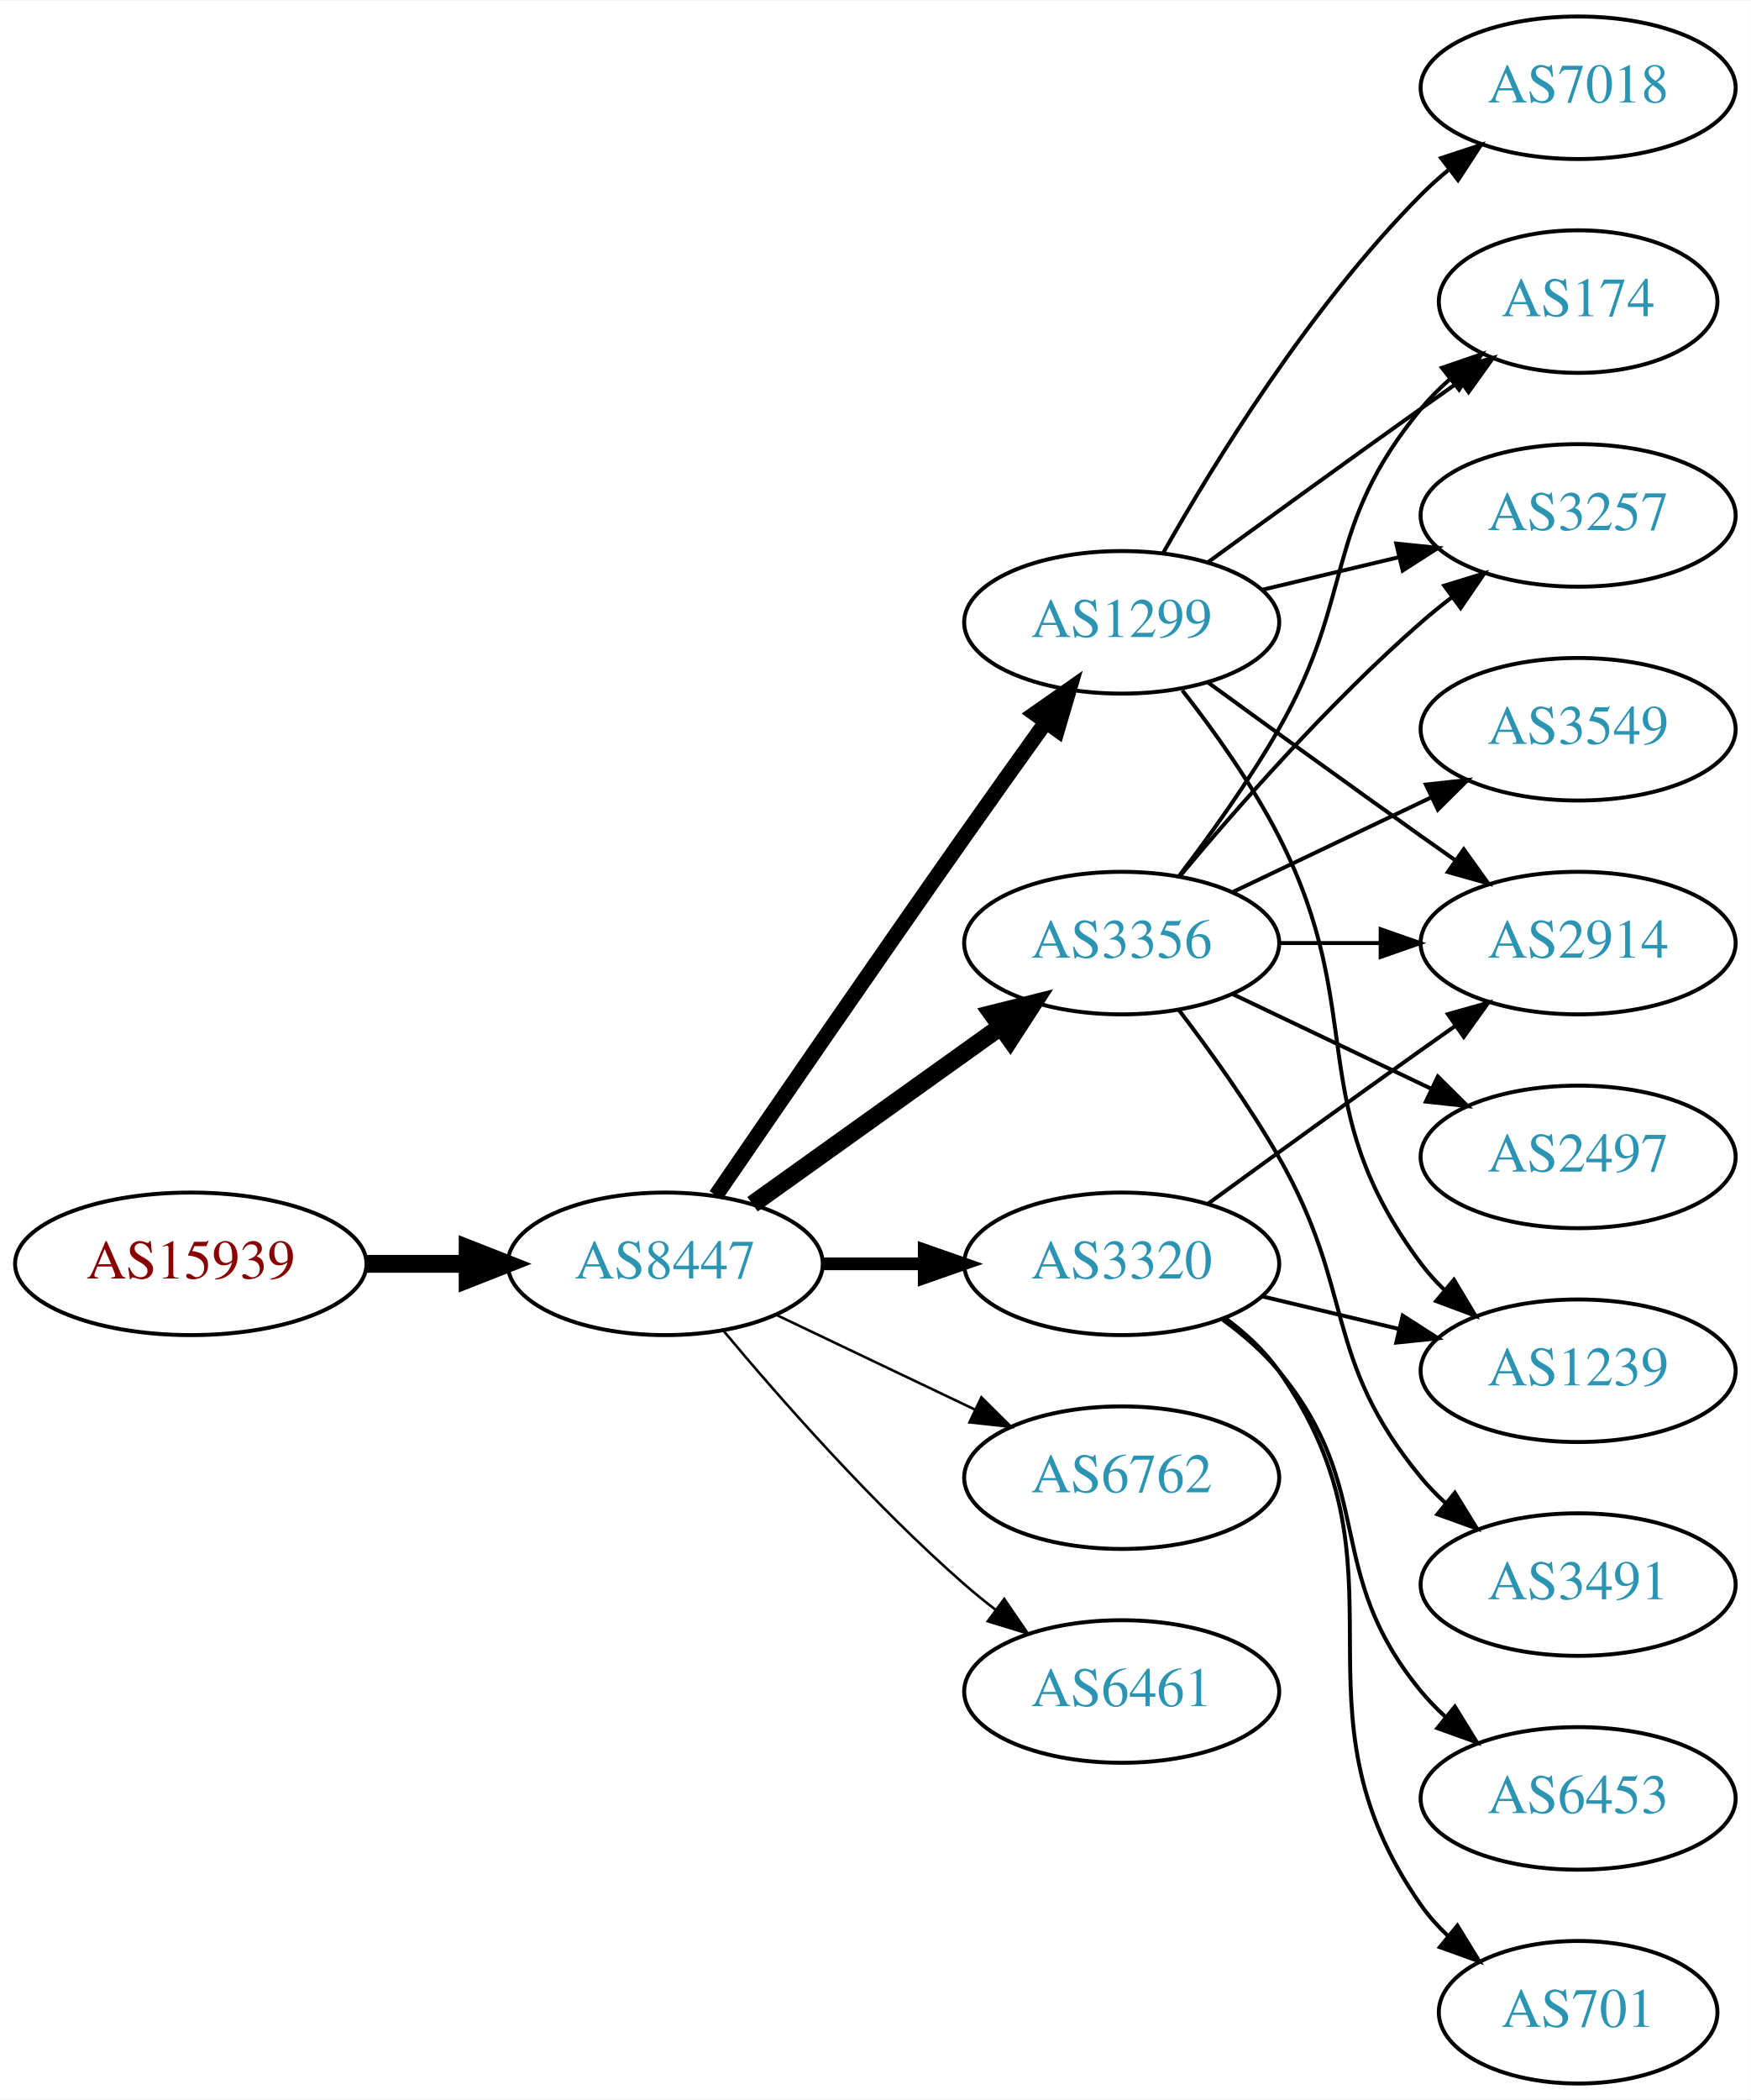
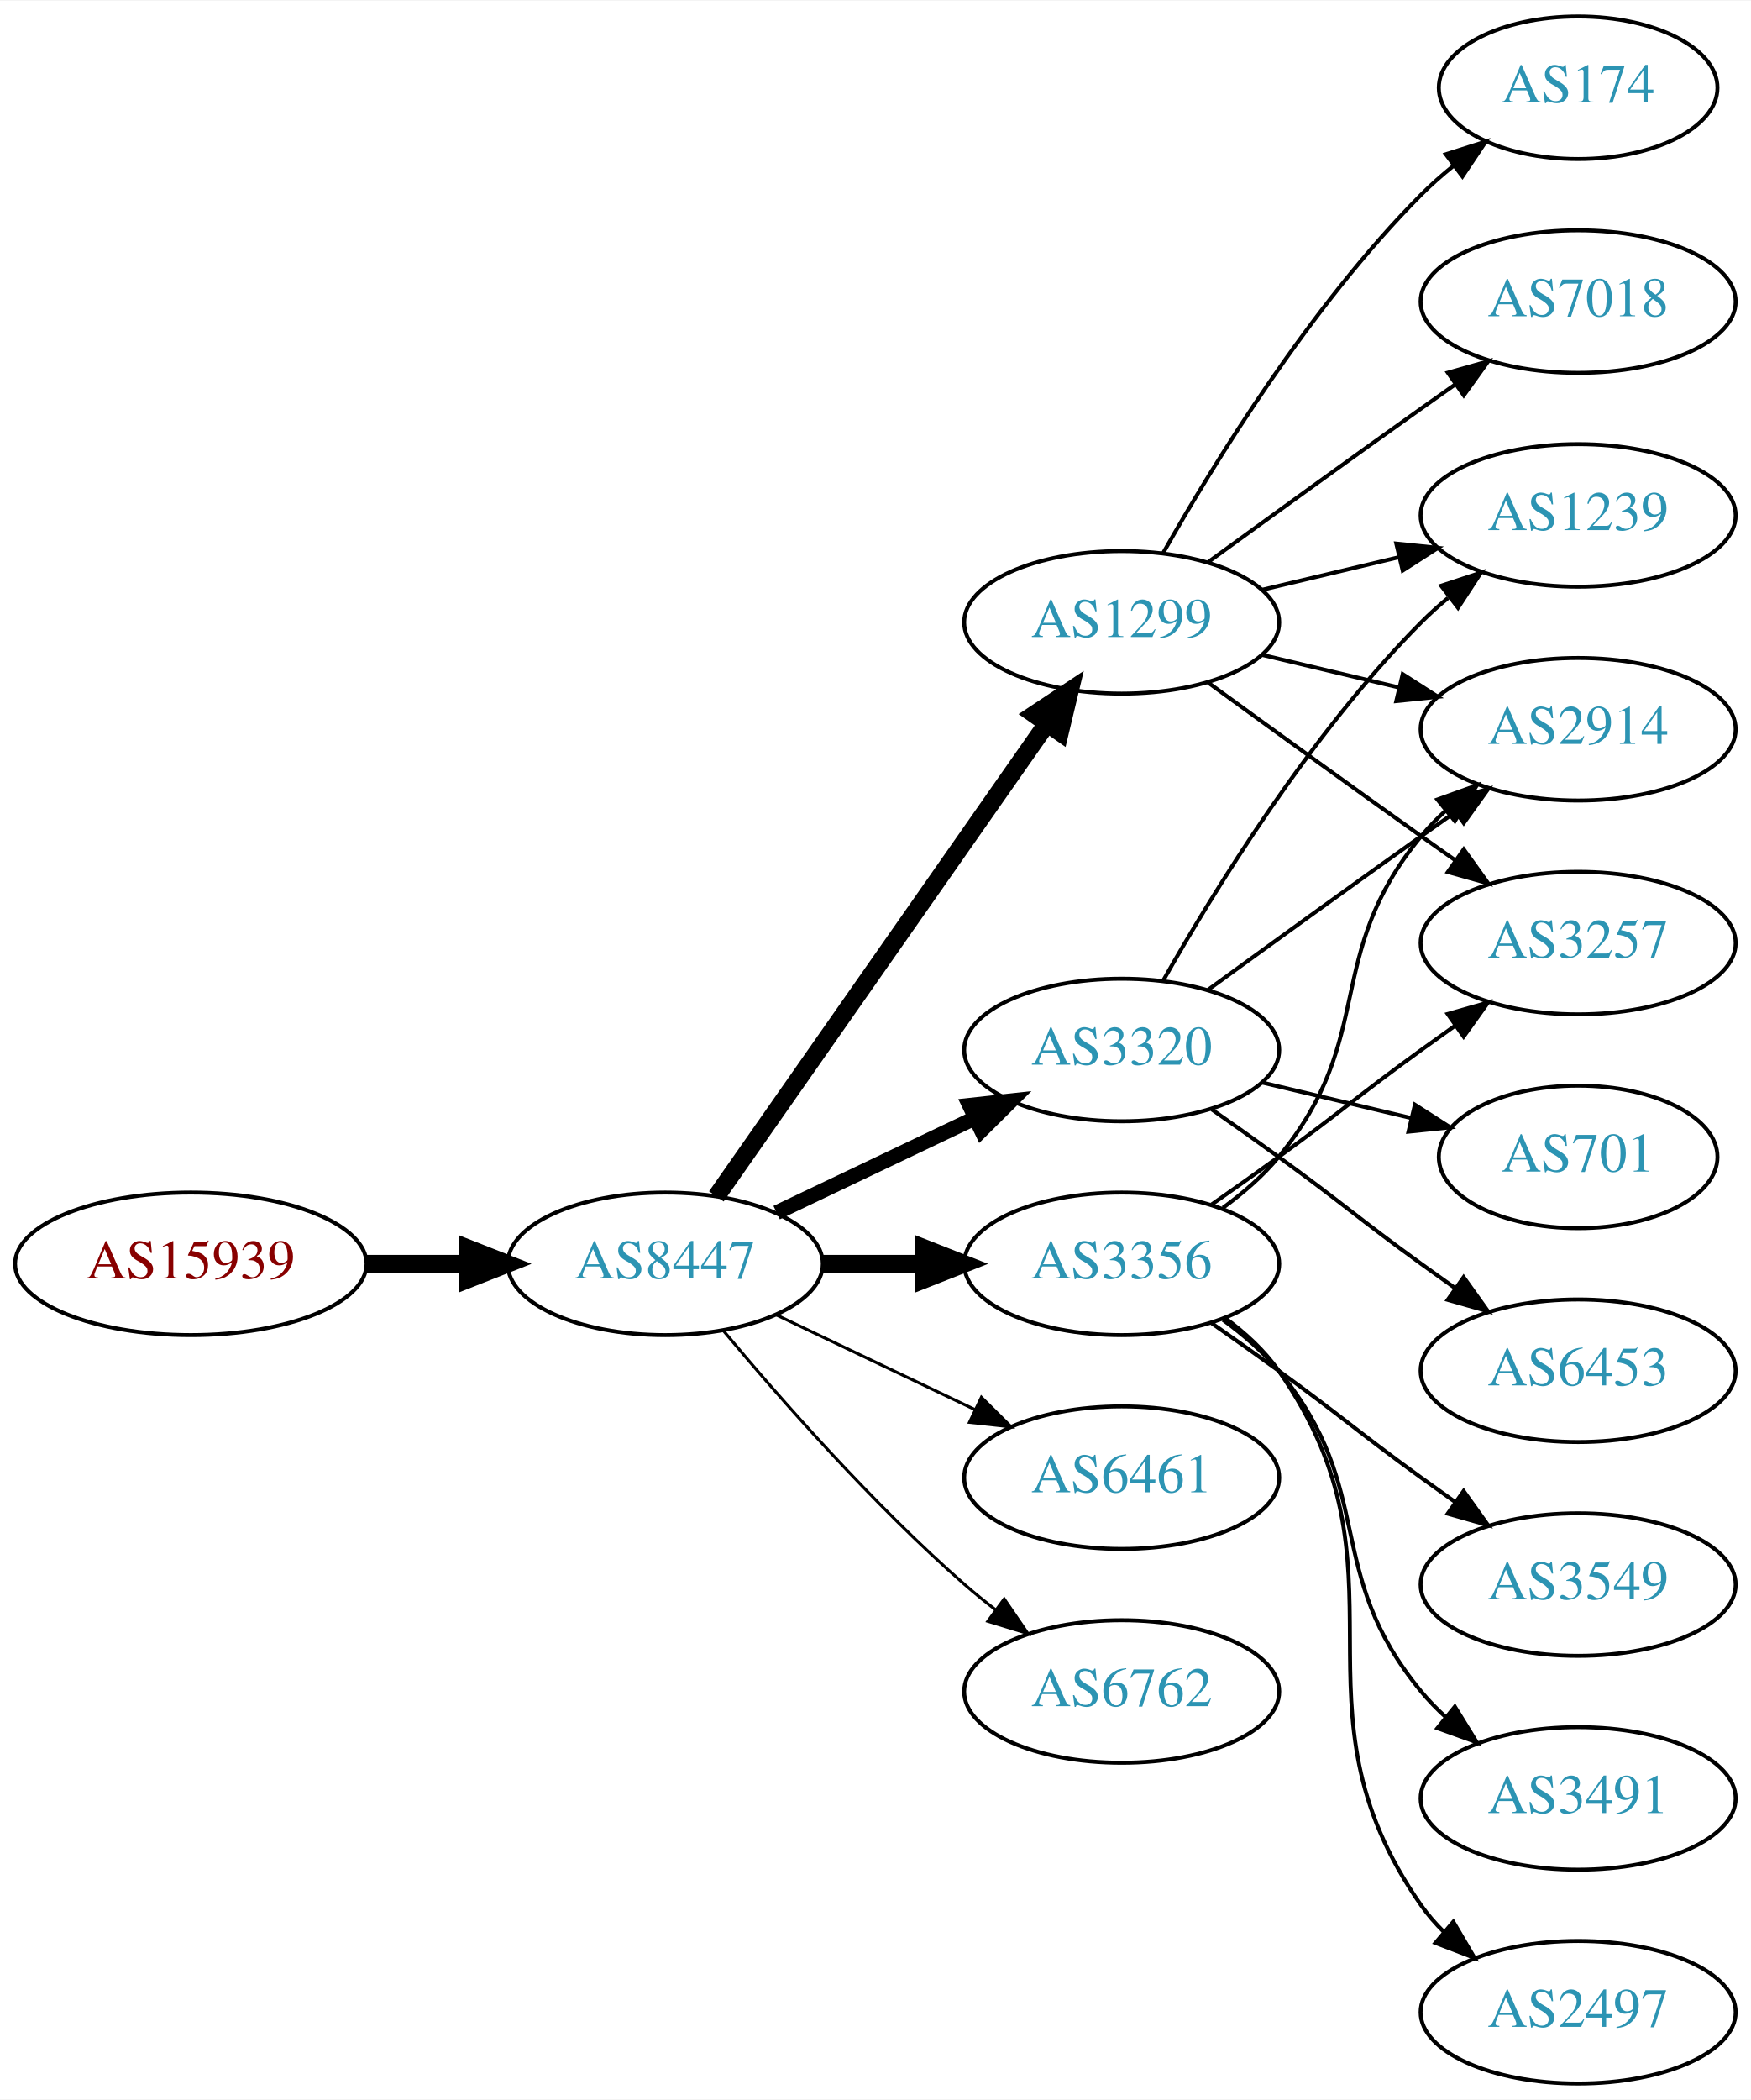
<svg xmlns="http://www.w3.org/2000/svg" xmlns:xlink="http://www.w3.org/1999/xlink" width="442pt" height="530pt" viewBox="0.00 0.00 442.27 530.00">
  <g id="graph0" class="graph" transform="scale(1 1) rotate(0) translate(4 526)">
    <polygon fill="white" stroke="none" points="-4,4 -4,-526 438.271,-526 438.271,4 -4,4" />
    <g id="node1" class="node">
      <g id="a_node1">
        <a xlink:href="/asn/15939" xlink:title="AS15939 ~ DELOITTEAT-AS [AT]">
          <ellipse fill="#ffffff" stroke="black" cx="44.196" cy="-207" rx="44.393" ry="18" />
          <text text-anchor="middle" x="44.196" y="-203.3" font-family="Times,serif" font-size="14.00" fill="#880000">AS15939</text>
        </a>
      </g>
    </g>
    <g id="node2" class="node">
      <g id="a_node2">
        <a xlink:href="/asn/8447" xlink:title="AS8447 ~ A1 Telekom Austria AG [AT]">
          <ellipse fill="#ffffff" stroke="black" cx="164.039" cy="-207" rx="39.794" ry="18" />
          <text text-anchor="middle" x="164.039" y="-203.3" font-family="Times,serif" font-size="14.00" fill="#2c94b3">AS8447</text>
        </a>
      </g>
    </g>
    <g id="edge1" class="edge">
      <path fill="none" stroke="black" stroke-width="4.5" d="M88.407,-207C96.72,-207 105.482,-207 113.965,-207" />
      <polygon fill="black" stroke="black" stroke-width="4.5" points="114.123,-210.938 124.123,-207 114.123,-203.063 114.123,-210.938" />
    </g>
    <g id="node3" class="node">
      <g id="a_node3">
-         <a xlink:href="/asn/3320" xlink:title="AS3320 ~ DTAG [DE]">
+         <a xlink:href="/asn/3356" xlink:title="AS3356 ~ Level 3 Parent, LLC [US]">
          <ellipse fill="#ffffff" stroke="black" cx="279.332" cy="-207" rx="39.794" ry="18" />
-           <text text-anchor="middle" x="279.332" y="-203.3" font-family="Times,serif" font-size="14.00" fill="#2c94b3">AS3320</text>
+           <text text-anchor="middle" x="279.332" y="-203.3" font-family="Times,serif" font-size="14.00" fill="#2c94b3">AS3356</text>
        </a>
      </g>
    </g>
    <g id="edge2" class="edge">
-       <path fill="none" stroke="black" stroke-width="3.214" d="M203.711,-207C211.914,-207 220.678,-207 229.21,-207" />
-       <polygon fill="black" stroke="black" stroke-width="3.214" points="229.449,-210.5 239.449,-207 229.449,-203.5 229.449,-210.5" />
+       <path fill="none" stroke="black" stroke-width="4.5" d="M203.711,-207C211.914,-207 220.678,-207 229.21,-207" />
+       <polygon fill="black" stroke="black" stroke-width="4.5" points="229.449,-210.938 239.449,-207 229.449,-203.063 229.449,-210.938" />
    </g>
    <g id="node4" class="node">
      <g id="a_node4">
-         <a xlink:href="/asn/6762" xlink:title="AS6762 ~ TELECOM ITALIA SPARKLE S.p.A. [IT]">
-           <ellipse fill="#ffffff" stroke="black" cx="279.332" cy="-153" rx="39.794" ry="18" />
-           <text text-anchor="middle" x="279.332" y="-149.3" font-family="Times,serif" font-size="14.00" fill="#2c94b3">AS6762</text>
+         <a xlink:href="/asn/3320" xlink:title="AS3320 ~ DTAG [DE]">
+           <ellipse fill="#ffffff" stroke="black" cx="279.332" cy="-261" rx="39.794" ry="18" />
+           <text text-anchor="middle" x="279.332" y="-257.3" font-family="Times,serif" font-size="14.00" fill="#2c94b3">AS3320</text>
        </a>
      </g>
    </g>
    <g id="edge3" class="edge">
-       <path fill="none" stroke="black" stroke-width="0.643" d="M192.175,-194.066C207.169,-186.919 225.99,-177.948 242.213,-170.215" />
-       <polygon fill="black" stroke="black" stroke-width="0.643" points="243.895,-173.291 251.417,-165.829 240.884,-166.972 243.895,-173.291" />
+       <path fill="none" stroke="black" stroke-width="3.75" d="M192.175,-219.934C207.169,-227.081 225.99,-236.052 242.213,-243.785" />
+       <polygon fill="black" stroke="black" stroke-width="3.75" points="240.884,-247.028 251.417,-248.171 243.895,-240.709 240.884,-247.028" />
    </g>
    <g id="node5" class="node">
      <g id="a_node5">
-         <a xlink:href="/asn/3356" xlink:title="AS3356 ~ Level 3 Parent, LLC [US]">
-           <ellipse fill="#ffffff" stroke="black" cx="279.332" cy="-288" rx="39.794" ry="18" />
-           <text text-anchor="middle" x="279.332" y="-284.3" font-family="Times,serif" font-size="14.00" fill="#2c94b3">AS3356</text>
-         </a>
-       </g>
-     </g>
-     <g id="edge4" class="edge">
-       <path fill="none" stroke="black" stroke-width="4.5" d="M186.083,-222.046C203.697,-234.639 229.036,-252.755 248.701,-266.816" />
-       <polygon fill="black" stroke="black" stroke-width="4.5" points="246.591,-270.147 257.016,-272.76 251.171,-263.741 246.591,-270.147" />
-     </g>
-     <g id="node6" class="node">
-       <g id="a_node6">
        <a xlink:href="/asn/1299" xlink:title="AS1299 ~ Telia Carrier [EU]">
          <ellipse fill="#ffffff" stroke="black" cx="279.332" cy="-369" rx="39.794" ry="18" />
          <text text-anchor="middle" x="279.332" y="-365.3" font-family="Times,serif" font-size="14.00" fill="#2c94b3">AS1299</text>
        </a>
      </g>
    </g>
+     <g id="edge4" class="edge">
+       <path fill="none" stroke="black" stroke-width="4.5" d="M176.949,-224.031C196.871,-252.517 237.06,-309.985 260.41,-343.374" />
+       <polygon fill="black" stroke="black" stroke-width="4.5" points="257.282,-345.772 266.24,-351.71 263.736,-341.258 257.282,-345.772" />
+     </g>
+     <g id="node6" class="node">
+       <g id="a_node6">
+         <a xlink:href="/asn/6461" xlink:title="AS6461 ~ Zayo Bandwidth [US]">
+           <ellipse fill="#ffffff" stroke="black" cx="279.332" cy="-153" rx="39.794" ry="18" />
+           <text text-anchor="middle" x="279.332" y="-149.3" font-family="Times,serif" font-size="14.00" fill="#2c94b3">AS6461</text>
+         </a>
+       </g>
+     </g>
    <g id="edge5" class="edge">
-       <path fill="none" stroke="black" stroke-width="3.857" d="M176.846,-224.269C191.489,-245.642 217.262,-283.12 239.685,-315 246.32,-324.433 253.67,-334.739 260.164,-343.795" />
-       <polygon fill="black" stroke="black" stroke-width="3.857" points="257.399,-345.946 266.076,-352.026 263.085,-341.862 257.399,-345.946" />
+       <path fill="none" stroke="black" stroke-width="0.75" d="M192.175,-194.066C207.169,-186.919 225.99,-177.948 242.213,-170.215" />
+       <polygon fill="black" stroke="black" stroke-width="0.75" points="243.895,-173.291 251.417,-165.829 240.884,-166.972 243.895,-173.291" />
    </g>
    <g id="node7" class="node">
      <g id="a_node7">
-         <a xlink:href="/asn/6461" xlink:title="AS6461 ~ Zayo Bandwidth [US]">
+         <a xlink:href="/asn/6762" xlink:title="AS6762 ~ TELECOM ITALIA SPARKLE S.p.A. [IT]">
          <ellipse fill="#ffffff" stroke="black" cx="279.332" cy="-99" rx="39.794" ry="18" />
-           <text text-anchor="middle" x="279.332" y="-95.3" font-family="Times,serif" font-size="14.00" fill="#2c94b3">AS6461</text>
+           <text text-anchor="middle" x="279.332" y="-95.3" font-family="Times,serif" font-size="14.00" fill="#2c94b3">AS6762</text>
        </a>
      </g>
    </g>
    <g id="edge6" class="edge">
-       <path fill="none" stroke="black" stroke-width="0.643" d="M178.669,-190.183C192.951,-173.071 216.498,-146.255 239.685,-126 242.151,-123.846 244.789,-121.706 247.487,-119.628" />
-       <polygon fill="black" stroke="black" stroke-width="0.643" points="249.66,-122.375 255.641,-113.63 245.512,-116.736 249.66,-122.375" />
+       <path fill="none" stroke="black" stroke-width="0.75" d="M178.669,-190.183C192.951,-173.071 216.498,-146.255 239.685,-126 242.151,-123.846 244.789,-121.706 247.487,-119.628" />
+       <polygon fill="black" stroke="black" stroke-width="0.75" points="249.66,-122.375 255.641,-113.63 245.512,-116.736 249.66,-122.375" />
+     </g>
+     <g id="node11" class="node">
+       <g id="a_node11">
+         <a xlink:href="/asn/2914" xlink:title="AS2914 ~ NTT America, Inc. [US]">
+           <ellipse fill="#ffffff" stroke="black" cx="394.625" cy="-342" rx="39.794" ry="18" />
+           <text text-anchor="middle" x="394.625" y="-338.3" font-family="Times,serif" font-size="14.00" fill="#2c94b3">AS2914</text>
+         </a>
+       </g>
+     </g>
+     <g id="edge11" class="edge">
+       <path fill="none" stroke="black" d="M304.912,-221.156C310.007,-224.872 315.02,-229.201 318.978,-234 344.043,-264.394 329.913,-284.606 354.978,-315 356.833,-317.25 358.92,-319.396 361.139,-321.424" />
+       <polygon fill="black" stroke="black" points="359.075,-324.256 369.044,-327.844 363.488,-318.823 359.075,-324.256" />
+     </g>
+     <g id="node12" class="node">
+       <g id="a_node12">
+         <a xlink:href="/asn/3549" xlink:title="AS3549 ~ Level 3 Parent, LLC [US]">
+           <ellipse fill="#ffffff" stroke="black" cx="394.625" cy="-126" rx="39.794" ry="18" />
+           <text text-anchor="middle" x="394.625" y="-122.3" font-family="Times,serif" font-size="14.00" fill="#2c94b3">AS3549</text>
+         </a>
+       </g>
+     </g>
+     <g id="edge12" class="edge">
+       <path fill="none" stroke="black" d="M302.089,-191.991C307.623,-188.121 313.542,-183.936 318.978,-180 335.178,-168.271 338.778,-164.729 354.978,-153 357.781,-150.971 360.712,-148.875 363.653,-146.79" />
+       <polygon fill="black" stroke="black" points="365.704,-149.627 371.868,-141.009 361.675,-143.903 365.704,-149.627" />
+     </g>
+     <g id="node13" class="node">
+       <g id="a_node13">
+         <a xlink:href="/asn/3491" xlink:title="AS3491 ~ PCCW Global, Inc. [US]">
+           <ellipse fill="#ffffff" stroke="black" cx="394.625" cy="-72" rx="39.794" ry="18" />
+           <text text-anchor="middle" x="394.625" y="-68.3" font-family="Times,serif" font-size="14.00" fill="#2c94b3">AS3491</text>
+         </a>
+       </g>
+     </g>
+     <g id="edge13" class="edge">
+       <path fill="none" stroke="black" d="M304.912,-192.844C310.007,-189.128 315.02,-184.799 318.978,-180 344.043,-149.606 329.913,-129.394 354.978,-99 356.833,-96.751 358.92,-94.604 361.139,-92.576" />
+       <polygon fill="black" stroke="black" points="363.488,-95.177 369.044,-86.156 359.075,-89.744 363.488,-95.177" />
+     </g>
+     <g id="node14" class="node">
+       <g id="a_node14">
+         <a xlink:href="/asn/2497" xlink:title="AS2497 ~ Internet Initiative Japan Inc. [JP]">
+           <ellipse fill="#ffffff" stroke="black" cx="394.625" cy="-18" rx="39.794" ry="18" />
+           <text text-anchor="middle" x="394.625" y="-14.3" font-family="Times,serif" font-size="14.00" fill="#2c94b3">AS2497</text>
+         </a>
+       </g>
+     </g>
+     <g id="edge14" class="edge">
+       <path fill="none" stroke="black" d="M305.491,-193.284C310.555,-189.545 315.411,-185.096 318.978,-180 354.592,-129.131 319.365,-95.869 354.978,-45 356.65,-42.611 358.606,-40.365 360.733,-38.267" />
+       <polygon fill="black" stroke="black" points="363.097,-40.851 368.465,-31.716 358.573,-35.51 363.097,-40.851" />
+     </g>
+     <g id="node15" class="node">
+       <g id="a_node15">
+         <a xlink:href="/asn/3257" xlink:title="AS3257 ~ GTT [DE]">
+           <ellipse fill="#ffffff" stroke="black" cx="394.625" cy="-288" rx="39.794" ry="18" />
+           <text text-anchor="middle" x="394.625" y="-284.3" font-family="Times,serif" font-size="14.00" fill="#2c94b3">AS3257</text>
+         </a>
+       </g>
+     </g>
+     <g id="edge15" class="edge">
+       <path fill="none" stroke="black" d="M302.089,-222.009C307.623,-225.879 313.542,-230.064 318.978,-234 335.178,-245.729 338.778,-249.271 354.978,-261 357.781,-263.029 360.712,-265.125 363.653,-267.21" />
+       <polygon fill="black" stroke="black" points="361.675,-270.097 371.868,-272.991 365.704,-264.373 361.675,-270.097" />
    </g>
    <g id="node8" class="node">
      <g id="a_node8">
-         <a xlink:href="/asn/2914" xlink:title="AS2914 ~ NTT America, Inc. [US]">
-           <ellipse fill="#ffffff" stroke="black" cx="394.625" cy="-288" rx="39.794" ry="18" />
-           <text text-anchor="middle" x="394.625" y="-284.3" font-family="Times,serif" font-size="14.00" fill="#2c94b3">AS2914</text>
+         <a xlink:href="/asn/1239" xlink:title="AS1239 ~ Sprint [US]">
+           <ellipse fill="#ffffff" stroke="black" cx="394.625" cy="-396" rx="39.794" ry="18" />
+           <text text-anchor="middle" x="394.625" y="-392.3" font-family="Times,serif" font-size="14.00" fill="#2c94b3">AS1239</text>
        </a>
      </g>
    </g>
    <g id="edge7" class="edge">
-       <path fill="none" stroke="black" d="M301.18,-222.222C316.114,-233.091 336.727,-248.025 354.978,-261 357.799,-263.005 360.742,-265.085 363.69,-267.159" />
-       <polygon fill="black" stroke="black" points="361.717,-270.05 371.914,-272.926 365.736,-264.319 361.717,-270.05" />
+       <path fill="none" stroke="black" d="M289.791,-278.49C302.573,-301.096 327.005,-340.886 354.978,-369 357.089,-371.121 359.385,-373.188 361.77,-375.171" />
+       <polygon fill="black" stroke="black" points="360.023,-378.242 370.086,-381.556 364.286,-372.69 360.023,-378.242" />
    </g>
    <g id="node9" class="node">
      <g id="a_node9">
-         <a xlink:href="/asn/1239" xlink:title="AS1239 ~ Sprint [US]">
-           <ellipse fill="#ffffff" stroke="black" cx="394.625" cy="-180" rx="39.794" ry="18" />
-           <text text-anchor="middle" x="394.625" y="-176.3" font-family="Times,serif" font-size="14.00" fill="#2c94b3">AS1239</text>
+         <a xlink:href="/asn/701" xlink:title="AS701 ~ UUNET [US]">
+           <ellipse fill="#ffffff" stroke="black" cx="394.625" cy="-234" rx="35.194" ry="18" />
+           <text text-anchor="middle" x="394.625" y="-230.3" font-family="Times,serif" font-size="14.00" fill="#2c94b3">AS701</text>
        </a>
      </g>
    </g>
    <g id="edge8" class="edge">
-       <path fill="none" stroke="black" d="M314.939,-198.752C325.81,-196.162 337.964,-193.265 349.407,-190.538" />
-       <polygon fill="black" stroke="black" points="350.313,-193.92 359.229,-188.197 348.69,-187.111 350.313,-193.92" />
+       <path fill="none" stroke="black" d="M314.939,-252.752C326.733,-249.942 340.038,-246.771 352.306,-243.847" />
+       <polygon fill="black" stroke="black" points="353.394,-247.186 362.311,-241.463 351.772,-240.376 353.394,-247.186" />
    </g>
    <g id="node10" class="node">
      <g id="a_node10">
        <a xlink:href="/asn/6453" xlink:title="AS6453 ~ TATA COMMUNICATIONS (AMERICA) INC [US]">
-           <ellipse fill="#ffffff" stroke="black" cx="394.625" cy="-72" rx="39.794" ry="18" />
-           <text text-anchor="middle" x="394.625" y="-68.3" font-family="Times,serif" font-size="14.00" fill="#2c94b3">AS6453</text>
+           <ellipse fill="#ffffff" stroke="black" cx="394.625" cy="-180" rx="39.794" ry="18" />
+           <text text-anchor="middle" x="394.625" y="-176.3" font-family="Times,serif" font-size="14.00" fill="#2c94b3">AS6453</text>
        </a>
      </g>
    </g>
    <g id="edge9" class="edge">
-       <path fill="none" stroke="black" d="M304.912,-192.844C310.007,-189.128 315.02,-184.799 318.978,-180 344.043,-149.606 329.913,-129.394 354.978,-99 356.833,-96.751 358.92,-94.604 361.139,-92.576" />
-       <polygon fill="black" stroke="black" points="363.488,-95.177 369.044,-86.156 359.075,-89.744 363.488,-95.177" />
-     </g>
-     <g id="node11" class="node">
-       <g id="a_node11">
-         <a xlink:href="/asn/701" xlink:title="AS701 ~ UUNET [US]">
-           <ellipse fill="#ffffff" stroke="black" cx="394.625" cy="-18" rx="35.194" ry="18" />
-           <text text-anchor="middle" x="394.625" y="-14.3" font-family="Times,serif" font-size="14.00" fill="#2c94b3">AS701</text>
-         </a>
-       </g>
+       <path fill="none" stroke="black" d="M302.089,-245.991C307.623,-242.121 313.542,-237.936 318.978,-234 335.178,-222.271 338.778,-218.729 354.978,-207 357.781,-204.971 360.712,-202.875 363.653,-200.79" />
+       <polygon fill="black" stroke="black" points="365.704,-203.627 371.868,-195.009 361.675,-197.903 365.704,-203.627" />
    </g>
    <g id="edge10" class="edge">
-       <path fill="none" stroke="black" d="M305.491,-193.284C310.555,-189.545 315.411,-185.096 318.978,-180 354.592,-129.131 319.365,-95.869 354.978,-45 356.903,-42.251 359.202,-39.69 361.707,-37.327" />
-       <polygon fill="black" stroke="black" points="364.124,-39.873 369.668,-30.844 359.704,-34.445 364.124,-39.873" />
-     </g>
-     <g id="edge11" class="edge">
-       <path fill="none" stroke="black" d="M319.004,-288C327.207,-288 335.971,-288 344.503,-288" />
-       <polygon fill="black" stroke="black" points="344.742,-291.5 354.742,-288 344.742,-284.5 344.742,-291.5" />
-     </g>
-     <g id="node12" class="node">
-       <g id="a_node12">
-         <a xlink:href="/asn/3549" xlink:title="AS3549 ~ Level 3 Parent, LLC [US]">
-           <ellipse fill="#ffffff" stroke="black" cx="394.625" cy="-342" rx="39.794" ry="18" />
-           <text text-anchor="middle" x="394.625" y="-338.3" font-family="Times,serif" font-size="14.00" fill="#2c94b3">AS3549</text>
-         </a>
-       </g>
-     </g>
-     <g id="edge12" class="edge">
-       <path fill="none" stroke="black" d="M307.468,-300.934C322.462,-308.081 341.283,-317.052 357.506,-324.785" />
-       <polygon fill="black" stroke="black" points="356.177,-328.028 366.71,-329.171 359.188,-321.709 356.177,-328.028" />
-     </g>
-     <g id="node13" class="node">
-       <g id="a_node13">
-         <a xlink:href="/asn/174" xlink:title="AS174 ~ Cogent Communications [US]">
-           <ellipse fill="#ffffff" stroke="black" cx="394.625" cy="-450" rx="35.194" ry="18" />
-           <text text-anchor="middle" x="394.625" y="-446.3" font-family="Times,serif" font-size="14.00" fill="#2c94b3">AS174</text>
-         </a>
-       </g>
-     </g>
-     <g id="edge13" class="edge">
-       <path fill="none" stroke="black" d="M293.793,-304.913C301.686,-315.27 311.535,-328.992 318.978,-342 338.543,-376.194 329.913,-392.606 354.978,-423 357.113,-425.589 359.556,-428.041 362.152,-430.334" />
-       <polygon fill="black" stroke="black" points="360.229,-433.275 370.251,-436.712 364.56,-427.775 360.229,-433.275" />
-     </g>
-     <g id="node14" class="node">
-       <g id="a_node14">
-         <a xlink:href="/asn/2497" xlink:title="AS2497 ~ Internet Initiative Japan Inc. [JP]">
-           <ellipse fill="#ffffff" stroke="black" cx="394.625" cy="-234" rx="39.794" ry="18" />
-           <text text-anchor="middle" x="394.625" y="-230.3" font-family="Times,serif" font-size="14.00" fill="#2c94b3">AS2497</text>
-         </a>
-       </g>
-     </g>
-     <g id="edge14" class="edge">
-       <path fill="none" stroke="black" d="M307.468,-275.066C322.462,-267.919 341.283,-258.948 357.506,-251.215" />
-       <polygon fill="black" stroke="black" points="359.188,-254.291 366.71,-246.829 356.177,-247.972 359.188,-254.291" />
-     </g>
-     <g id="node15" class="node">
-       <g id="a_node15">
-         <a xlink:href="/asn/3491" xlink:title="AS3491 ~ PCCW Global, Inc. [US]">
-           <ellipse fill="#ffffff" stroke="black" cx="394.625" cy="-126" rx="39.794" ry="18" />
-           <text text-anchor="middle" x="394.625" y="-122.3" font-family="Times,serif" font-size="14.00" fill="#2c94b3">AS3491</text>
-         </a>
-       </g>
-     </g>
-     <g id="edge15" class="edge">
-       <path fill="none" stroke="black" d="M293.793,-271.087C301.686,-260.73 311.535,-247.008 318.978,-234 338.543,-199.806 329.913,-183.394 354.978,-153 356.833,-150.75 358.92,-148.604 361.139,-146.576" />
-       <polygon fill="black" stroke="black" points="363.488,-149.177 369.044,-140.156 359.075,-143.744 363.488,-149.177" />
-     </g>
-     <g id="node16" class="node">
-       <g id="a_node16">
-         <a xlink:href="/asn/3257" xlink:title="AS3257 ~ GTT [DE]">
-           <ellipse fill="#ffffff" stroke="black" cx="394.625" cy="-396" rx="39.794" ry="18" />
-           <text text-anchor="middle" x="394.625" y="-392.3" font-family="Times,serif" font-size="14.00" fill="#2c94b3">AS3257</text>
-         </a>
-       </g>
+       <path fill="none" stroke="black" d="M301.18,-276.222C316.114,-287.091 336.727,-302.025 354.978,-315 357.799,-317.005 360.742,-319.085 363.69,-321.159" />
+       <polygon fill="black" stroke="black" points="361.717,-324.05 371.914,-326.926 365.736,-318.319 361.717,-324.05" />
+     </g>
+     <g id="edge19" class="edge">
+       <path fill="none" stroke="black" d="M314.939,-377.248C325.81,-379.838 337.964,-382.735 349.407,-385.462" />
+       <polygon fill="black" stroke="black" points="348.69,-388.889 359.229,-387.803 350.313,-382.08 348.69,-388.889" />
    </g>
    <g id="edge16" class="edge">
-       <path fill="none" stroke="black" d="M293.962,-304.817C308.244,-321.929 331.791,-348.745 354.978,-369 357.444,-371.154 360.082,-373.294 362.78,-375.372" />
-       <polygon fill="black" stroke="black" points="360.805,-378.264 370.934,-381.37 364.953,-372.625 360.805,-378.264" />
+       <path fill="none" stroke="black" d="M314.939,-360.752C325.81,-358.162 337.964,-355.265 349.407,-352.538" />
+       <polygon fill="black" stroke="black" points="350.313,-355.92 359.229,-350.197 348.69,-349.111 350.313,-355.92" />
    </g>
    <g id="edge20" class="edge">
      <path fill="none" stroke="black" d="M301.18,-353.778C316.114,-342.909 336.727,-327.975 354.978,-315 357.799,-312.995 360.742,-310.915 363.69,-308.841" />
      <polygon fill="black" stroke="black" points="365.736,-311.681 371.914,-303.074 361.717,-305.95 365.736,-311.681" />
    </g>
-     <g id="edge21" class="edge">
-       <path fill="none" stroke="black" d="M294.628,-351.86C302.614,-341.647 312.276,-328.147 318.978,-315 341.958,-269.923 324.707,-247.542 354.978,-207 356.723,-204.664 358.73,-202.455 360.893,-200.383" />
-       <polygon fill="black" stroke="black" points="363.253,-202.973 368.694,-193.882 358.771,-197.595 363.253,-202.973" />
-     </g>
-     <g id="edge19" class="edge">
-       <path fill="none" stroke="black" d="M301.18,-384.222C316.114,-395.091 336.727,-410.025 354.978,-423 358.188,-425.282 361.557,-427.661 364.912,-430.018" />
-       <polygon fill="black" stroke="black" points="362.924,-432.899 373.123,-435.77 366.94,-427.166 362.924,-432.899" />
-     </g>
-     <g id="edge18" class="edge">
-       <path fill="none" stroke="black" d="M314.939,-377.248C325.81,-379.838 337.964,-382.735 349.407,-385.462" />
-       <polygon fill="black" stroke="black" points="348.69,-388.889 359.229,-387.803 350.313,-382.08 348.69,-388.889" />
+     <g id="node16" class="node">
+       <g id="a_node16">
+         <a xlink:href="/asn/174" xlink:title="AS174 ~ Cogent Communications [US]">
+           <ellipse fill="#ffffff" stroke="black" cx="394.625" cy="-504" rx="35.194" ry="18" />
+           <text text-anchor="middle" x="394.625" y="-500.3" font-family="Times,serif" font-size="14.00" fill="#2c94b3">AS174</text>
+         </a>
+       </g>
+     </g>
+     <g id="edge17" class="edge">
+       <path fill="none" stroke="black" d="M289.791,-386.49C302.573,-409.096 327.005,-448.886 354.978,-477 357.478,-479.513 360.239,-481.949 363.1,-484.261" />
+       <polygon fill="black" stroke="black" points="361.198,-487.21 371.297,-490.413 365.401,-481.611 361.198,-487.21" />
    </g>
    <g id="node17" class="node">
      <g id="a_node17">
-         <a xlink:href="/asn/7018" xlink:title="AS7018 ~ ATT-INTERNET4 [US]">
-           <ellipse fill="#ffffff" stroke="black" cx="394.625" cy="-504" rx="39.794" ry="18" />
-           <text text-anchor="middle" x="394.625" y="-500.3" font-family="Times,serif" font-size="14.00" fill="#2c94b3">AS7018</text>
-         </a>
-       </g>
-     </g>
-     <g id="edge17" class="edge">
-       <path fill="none" stroke="black" d="M289.791,-386.49C302.573,-409.096 327.005,-448.886 354.978,-477 357.089,-479.121 359.385,-481.188 361.77,-483.171" />
-       <polygon fill="black" stroke="black" points="360.023,-486.242 370.086,-489.556 364.286,-480.69 360.023,-486.242" />
+         <a xlink:href="/asn/7018" xlink:title="AS7018 ~ AT&amp;T Services, Inc. [US]">
+           <ellipse fill="#ffffff" stroke="black" cx="394.625" cy="-450" rx="39.794" ry="18" />
+           <text text-anchor="middle" x="394.625" y="-446.3" font-family="Times,serif" font-size="14.00" fill="#2c94b3">AS7018</text>
+         </a>
+       </g>
+     </g>
+     <g id="edge18" class="edge">
+       <path fill="none" stroke="black" d="M301.18,-384.222C316.114,-395.091 336.727,-410.025 354.978,-423 357.799,-425.005 360.742,-427.085 363.69,-429.159" />
+       <polygon fill="black" stroke="black" points="361.717,-432.05 371.914,-434.926 365.736,-426.319 361.717,-432.05" />
    </g>
  </g>
</svg>
